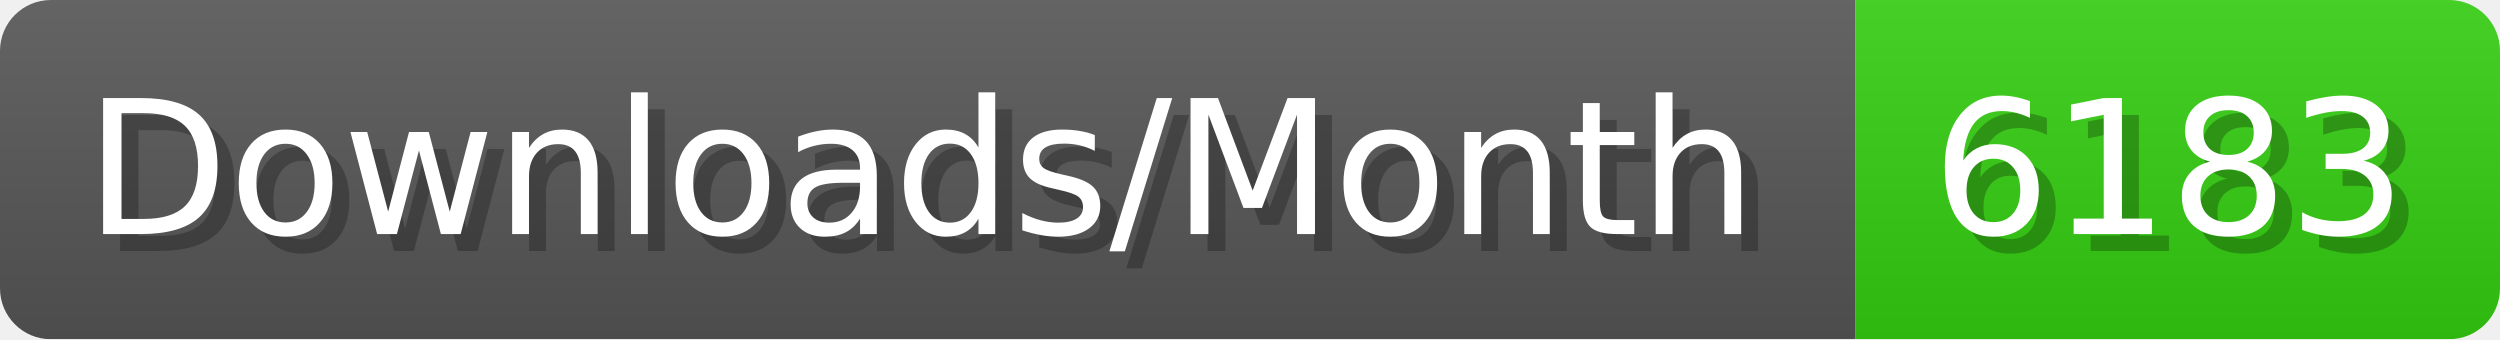
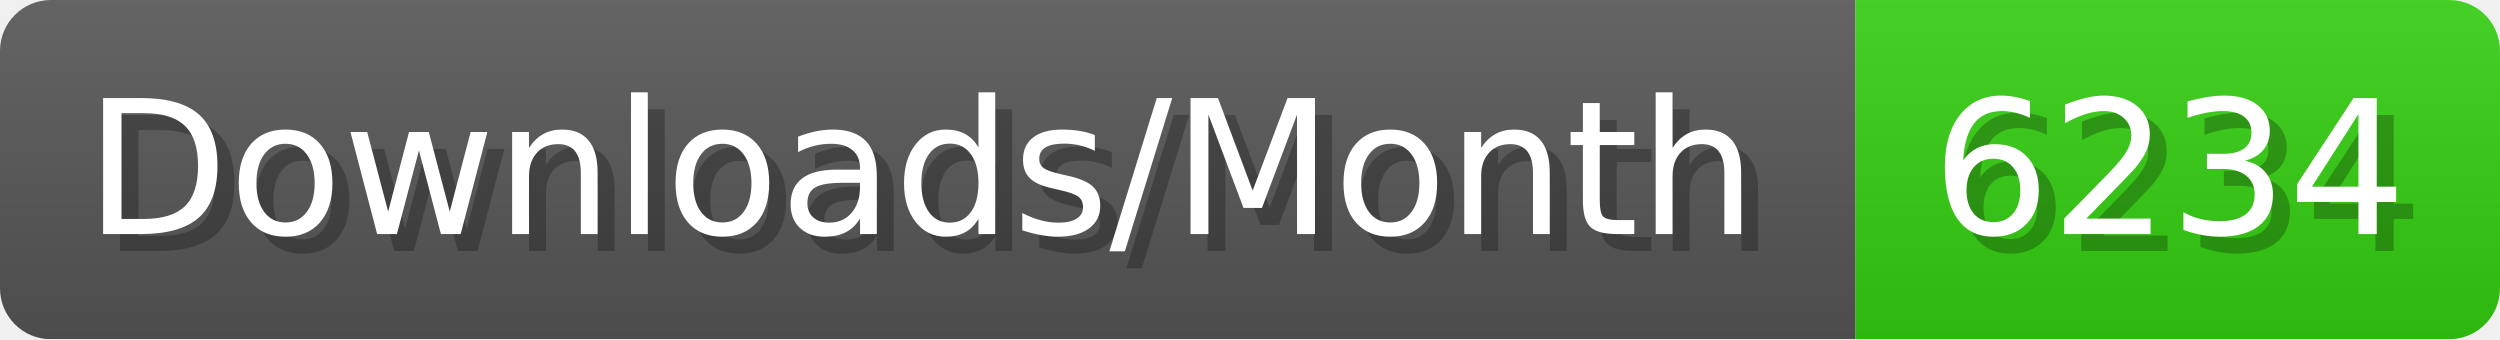
- <svg xmlns="http://www.w3.org/2000/svg" width="147.4" height="20" viewBox="0 0 1474 200" role="img" aria-label="Downloads/Month: 6183">
+ <svg xmlns="http://www.w3.org/2000/svg" width="147.4" height="20" viewBox="0 0 1474 200" role="img" aria-label="Downloads/Month: 6234">
  <linearGradient id="YlXUI" x2="0" y2="100%">
    <stop offset="0" stop-opacity=".1" stop-color="#EEE" />
    <stop offset="1" stop-opacity=".1" />
  </linearGradient>
  <mask id="JHhop">
    <rect width="1474" height="200" rx="30" fill="#FFF" />
  </mask>
  <g mask="url(#JHhop)">
    <rect width="1094" height="200" fill="#555" />
    <rect width="380" height="200" fill="#3C1" x="1094" />
    <rect width="1474" height="200" fill="url(#YlXUI)" />
  </g>
  <g aria-hidden="true" fill="#fff" text-anchor="start" font-family="Verdana,DejaVu Sans,sans-serif" font-size="110">
    <text x="60" y="148" textLength="994" fill="#000" opacity="0.25">Downloads/Month</text>
    <text x="50" y="138" textLength="994">Downloads/Month</text>
-     <text x="1149" y="148" textLength="280" fill="#000" opacity="0.25">6183</text>
-     <text x="1139" y="138" textLength="280">6183</text>
+     <text x="1149" y="148" textLength="280" fill="#000" opacity="0.25">6234</text>
+     <text x="1139" y="138" textLength="280">6234</text>
  </g>
</svg>
